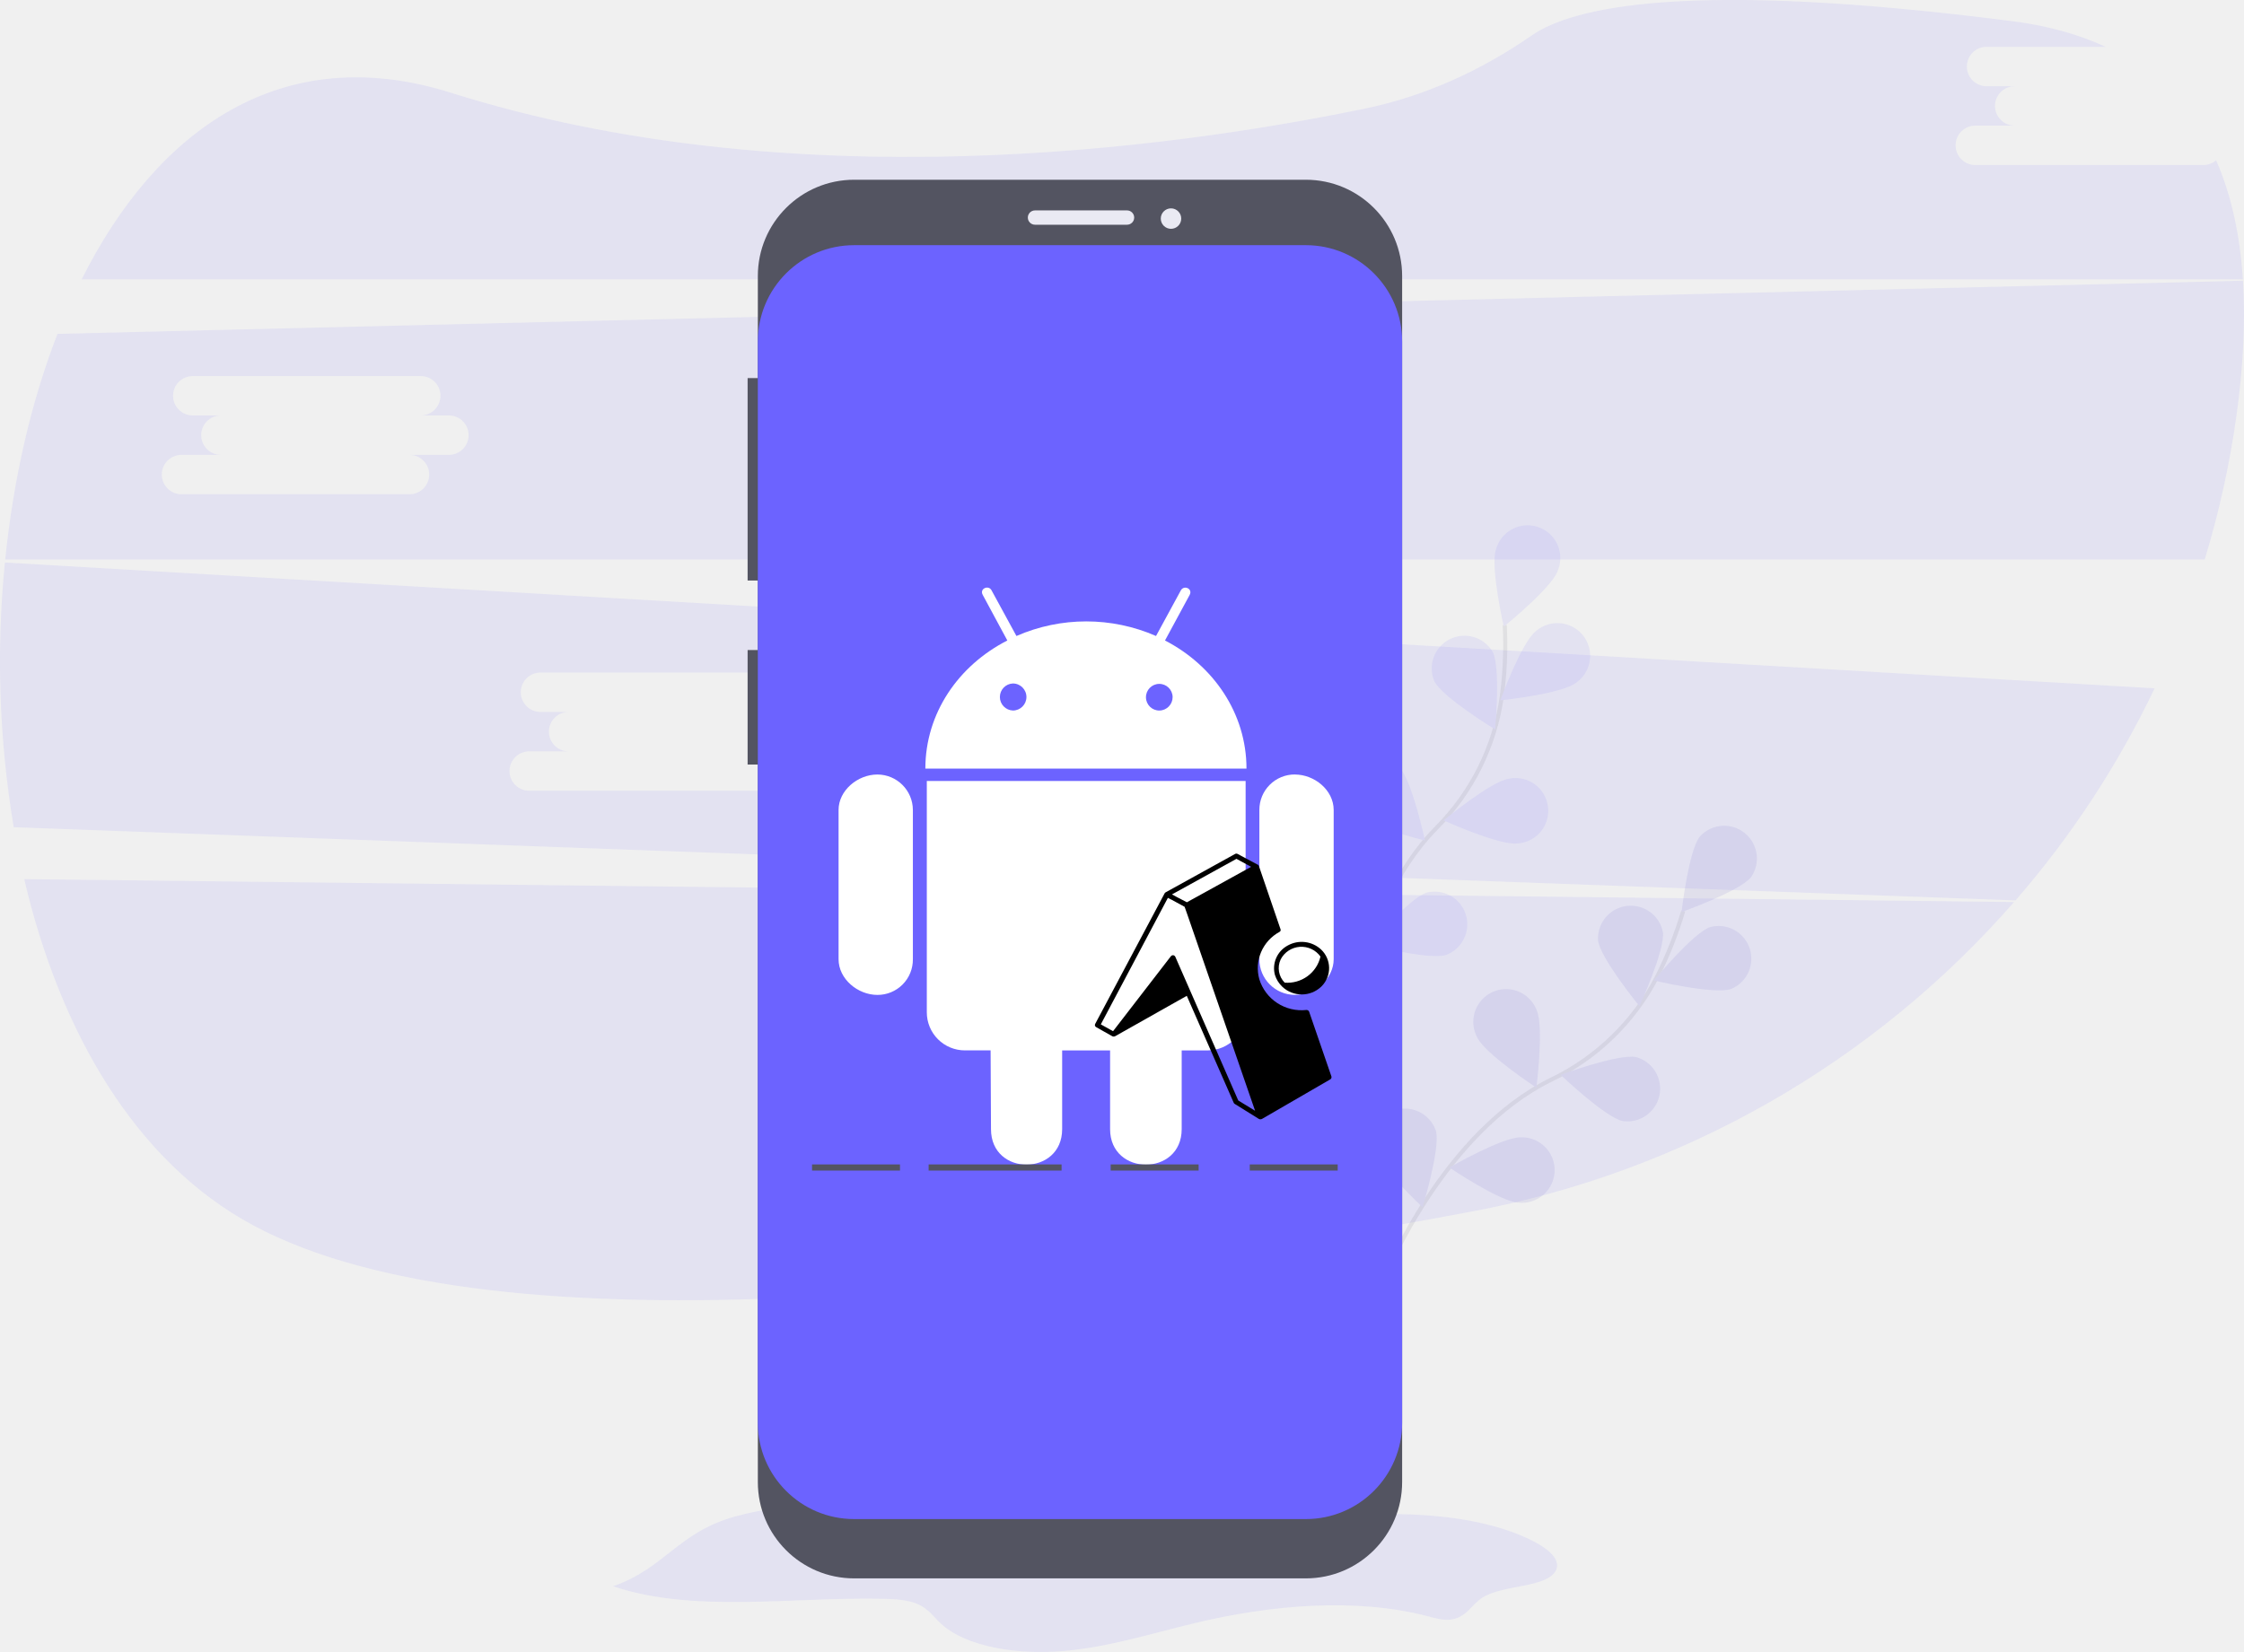
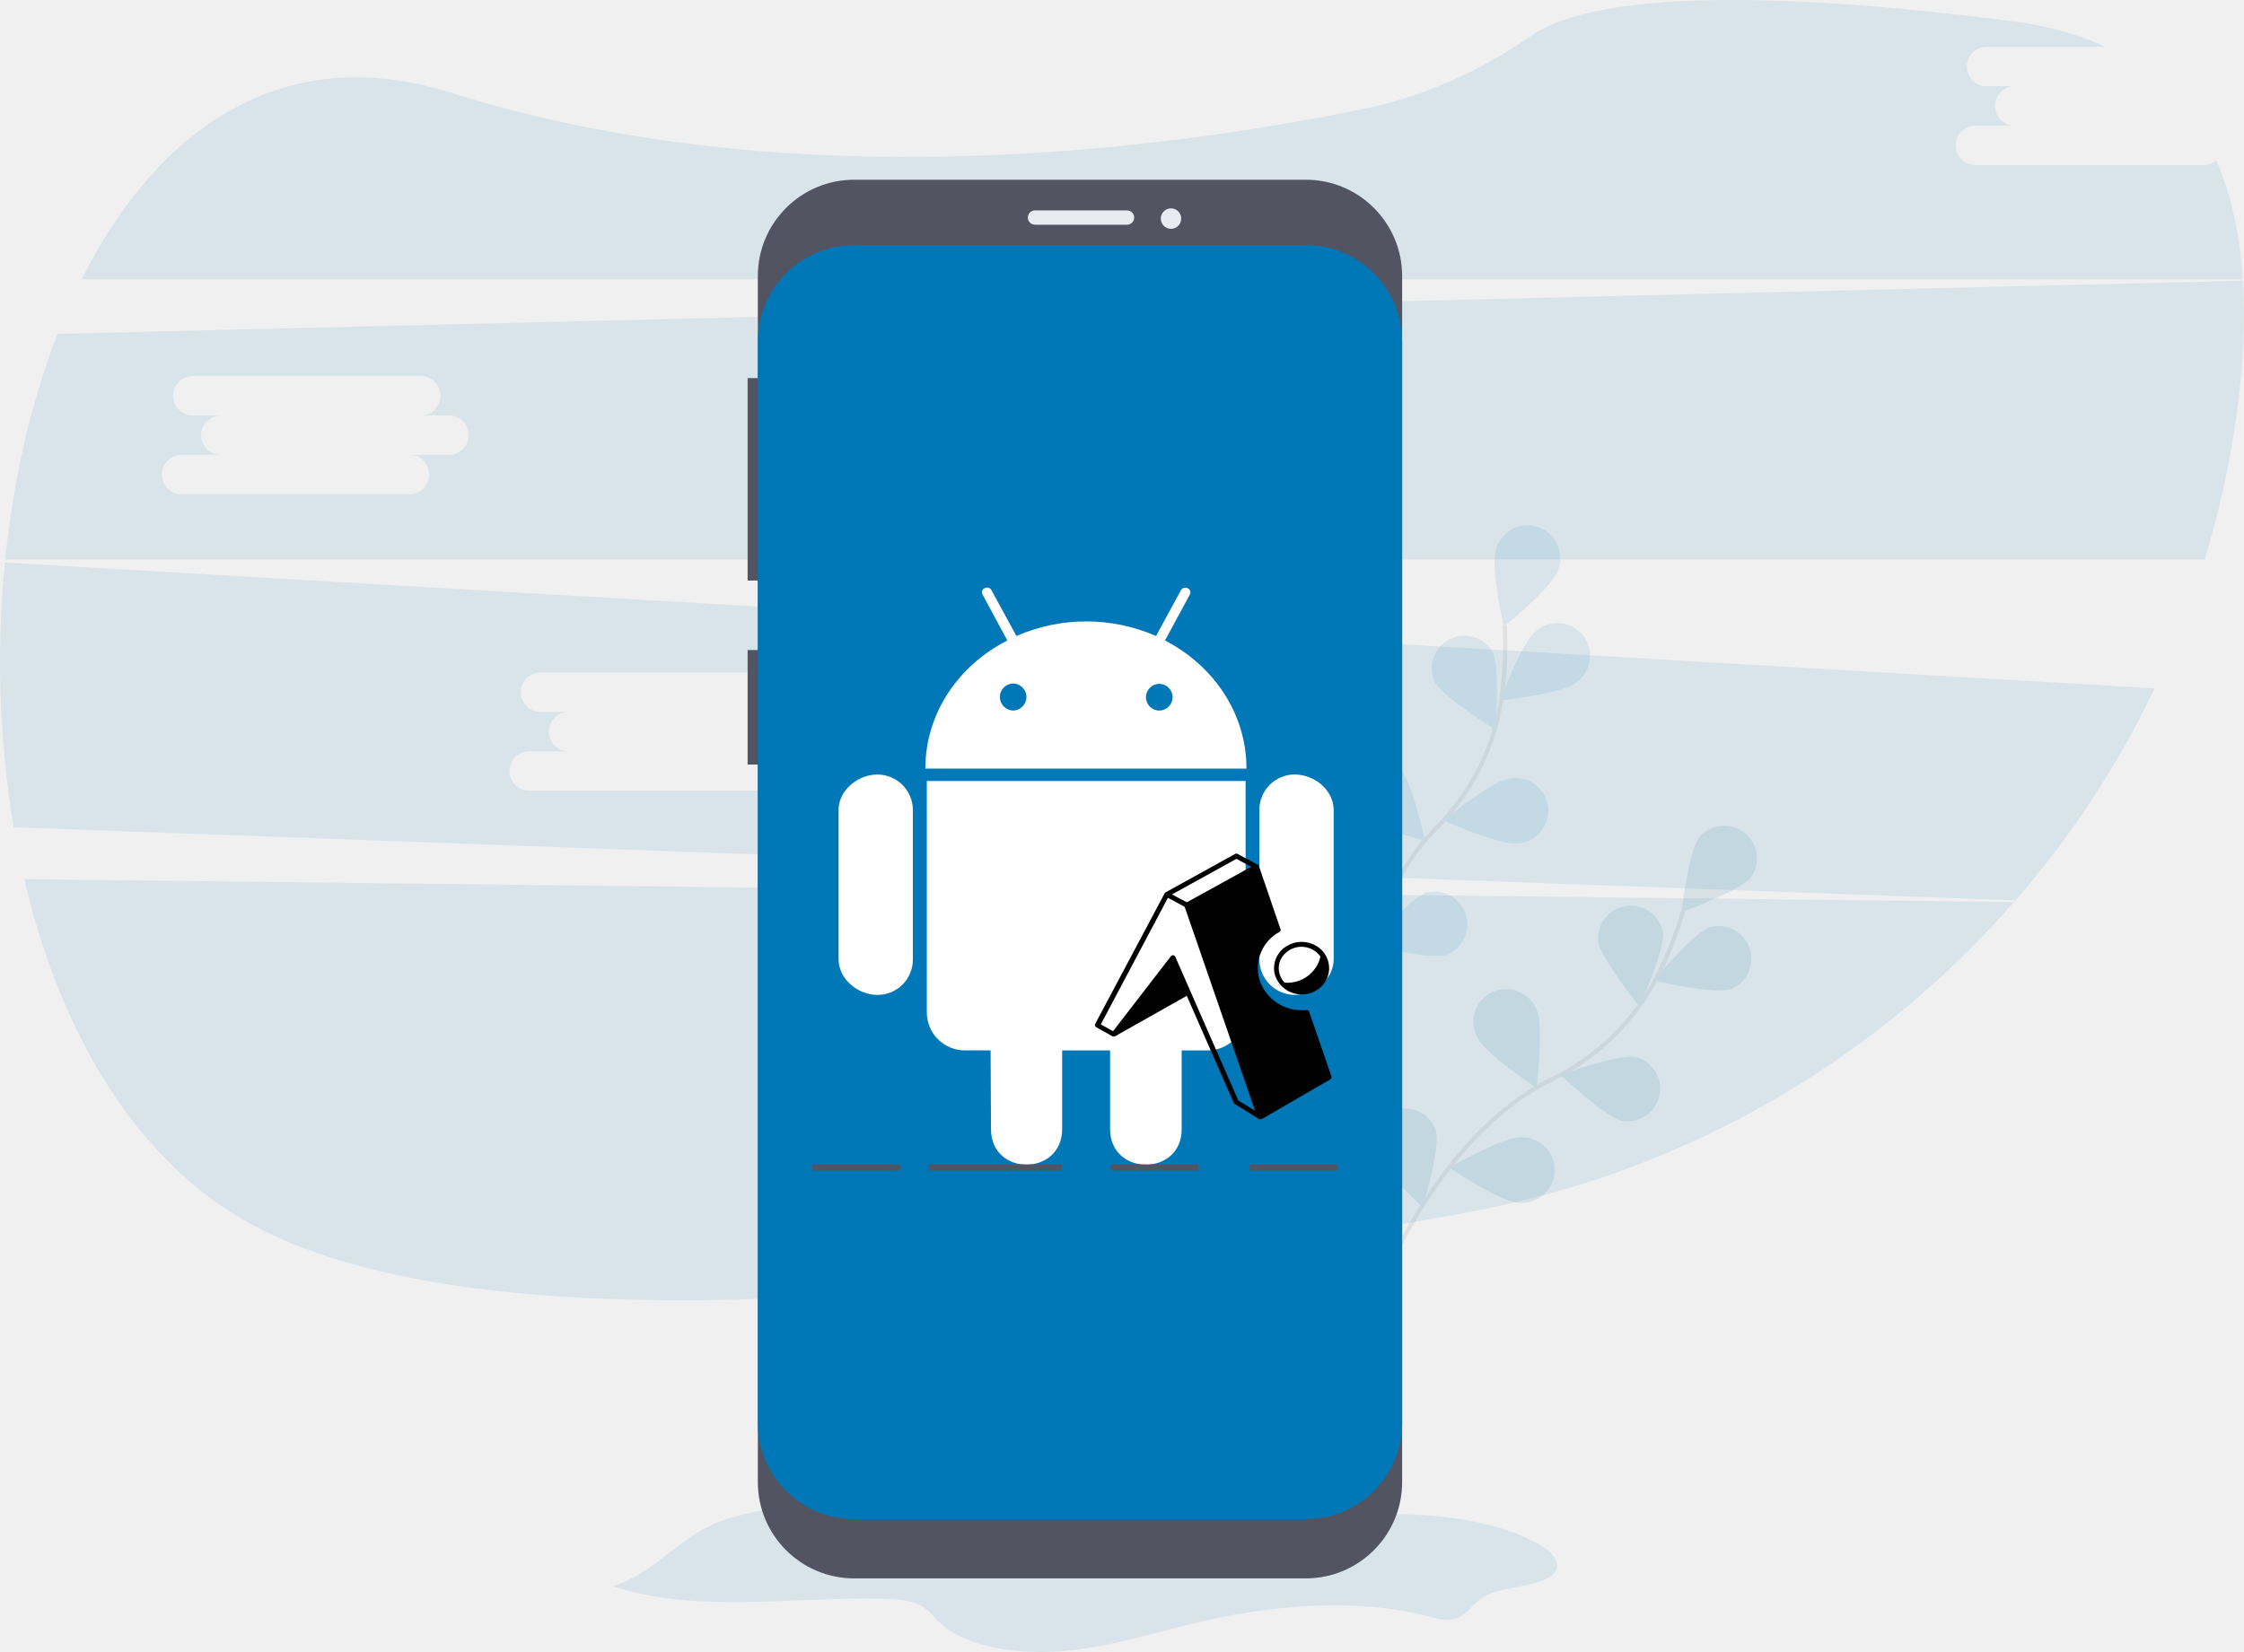
<svg xmlns="http://www.w3.org/2000/svg" data-name="Layer 1" width="1097.1" height="807.9" viewBox="0 0 1097.1 807.9" version="1.1" id="svg86" xml:space="preserve">
  <defs id="defs90" />
-   <path d="M63.3,476c17.36,74.2,54.11,138.34,112.19,169.43,120.7,64.61,392.91,31.29,596.07-7a465.21,465.21,0,0,0,264.54-151.23Z" transform="translate(-51.45 -46.05)" fill="#6c63ff" opacity="0.1" id="path4" />
-   <path d="M1128.65,126.76H1017.18a9.63,9.63,0,1,1,0-19.27h19.27a9.63,9.63,0,0,1,0-19.27h-13.76a9.63,9.63,0,0,1,0-19.27h58.18c-12.91-6-28-10.27-45.38-12.51-158.64-20.38-215.28-6.9-235.26,7-24.65,17.1-52.15,29.68-81.54,35.74-97.88,20.19-280.93,44.49-446.84-7.78-82.46-26-143.75,17.92-180.48,91.28H1148c-1.38-21.32-5.51-41-13.09-58.24A9.58,9.58,0,0,1,1128.65,126.76Z" transform="translate(-51.45 -46.05)" fill="#6c63ff" opacity="0.1" id="path6" />
-   <path d="M53.84,321.15A491.06,491.06,0,0,0,58.16,450.6l978.68,35.79a460,460,0,0,0,68-103.7ZM440.92,413.5H421.65a9.63,9.63,0,1,1,0,19.27H310.18a9.63,9.63,0,1,1,0-19.27h19.27a9.63,9.63,0,0,1,0-19.27H315.69a9.63,9.63,0,0,1,0-19.27H427.16a9.63,9.63,0,1,1,0,19.27h13.76a9.63,9.63,0,0,1,0,19.27Z" transform="translate(-51.45 -46.05)" fill="#6c63ff" opacity="0.1" id="path8" />
-   <path d="M1148.05,183.34l-1068.49,26C66.57,242.74,58,280.51,54,319.67H1129.33a456.46,456.46,0,0,0,15.53-70.33C1148.06,226.32,1149.34,204.07,1148.05,183.34ZM270.92,268.5H251.65a9.63,9.63,0,1,1,0,19.27H140.18a9.63,9.63,0,1,1,0-19.27h19.27a9.63,9.63,0,0,1,0-19.27H145.69a9.63,9.63,0,0,1,0-19.27H257.16a9.63,9.63,0,1,1,0,19.27h13.76a9.63,9.63,0,0,1,0,19.27Z" transform="translate(-51.45 -46.05)" fill="#6c63ff" opacity="0.1" id="path10" />
+   <path d="M63.3,476c17.36,74.2,54.11,138.34,112.19,169.43,120.7,64.61,392.91,31.29,596.07-7a465.21,465.21,0,0,0,264.54-151.23Z" transform="translate(-51.45 -46.05)" fill="#0077b6" opacity="0.1" id="path4" />
+   <path d="M1128.65,126.76H1017.18a9.63,9.63,0,1,1,0-19.27h19.27a9.63,9.63,0,0,1,0-19.27h-13.76a9.63,9.63,0,0,1,0-19.27h58.18c-12.91-6-28-10.27-45.38-12.51-158.64-20.38-215.28-6.9-235.26,7-24.65,17.1-52.15,29.68-81.54,35.74-97.88,20.19-280.93,44.49-446.84-7.78-82.46-26-143.75,17.92-180.48,91.28H1148c-1.38-21.32-5.51-41-13.09-58.24A9.58,9.58,0,0,1,1128.65,126.76Z" transform="translate(-51.45 -46.05)" fill="#0077b6" opacity="0.1" id="path6" />
+   <path d="M53.84,321.15A491.06,491.06,0,0,0,58.16,450.6l978.68,35.79a460,460,0,0,0,68-103.7ZM440.92,413.5H421.65a9.63,9.63,0,1,1,0,19.27H310.18a9.63,9.63,0,1,1,0-19.27h19.27a9.63,9.63,0,0,1,0-19.27H315.69a9.63,9.63,0,0,1,0-19.27H427.16a9.63,9.63,0,1,1,0,19.27h13.76a9.63,9.63,0,0,1,0,19.27Z" transform="translate(-51.45 -46.05)" fill="#0077b6" opacity="0.1" id="path8" />
+   <path d="M1148.05,183.34l-1068.49,26C66.57,242.74,58,280.51,54,319.67H1129.33a456.46,456.46,0,0,0,15.53-70.33C1148.06,226.32,1149.34,204.07,1148.05,183.34ZM270.92,268.5H251.65a9.63,9.63,0,1,1,0,19.27H140.18a9.63,9.63,0,1,1,0-19.27h19.27a9.63,9.63,0,0,1,0-19.27H145.69a9.63,9.63,0,0,1,0-19.27H257.16a9.63,9.63,0,1,1,0,19.27h13.76a9.63,9.63,0,0,1,0,19.27Z" transform="translate(-51.45 -46.05)" fill="#0077b6" opacity="0.1" id="path10" />
  <g opacity="0.1" id="g42">
    <path d="M729,669.33s28.2-69.5,80.86-95.28A113.65,113.65,0,0,0,861.47,524,191.13,191.13,0,0,0,874.4,491.5" transform="translate(-51.45 -46.05)" fill="none" stroke="#535461" stroke-miterlimit="10" stroke-width="2" id="path12" />
-     <path d="M907.49,475.05c-5.49,6.9-33.9,17-33.9,17s3.42-30,8.91-36.85a16,16,0,0,1,25,19.88Z" transform="translate(-51.45 -46.05)" fill="#6c63ff" id="path14" />
-     <path d="M897.74,529.71c-8.36,2.81-37.68-4.18-37.68-4.18s19.15-23.28,27.51-26.09a16,16,0,0,1,10.17,30.27Z" transform="translate(-51.45 -46.05)" fill="#6c63ff" id="path16" />
-     <path d="M844.88,594.31c-8.63-1.79-30.42-22.63-30.42-22.63s28.28-10.43,36.92-8.64a16,16,0,0,1-6.5,31.26Z" transform="translate(-51.45 -46.05)" fill="#6c63ff" id="path18" />
-     <path d="M793.88,634.19c-8.81-.31-33.81-17.16-33.81-17.16S786.19,602,795,602.28a16,16,0,1,1-1.12,31.91Z" transform="translate(-51.45 -46.05)" fill="#6c63ff" id="path20" />
-     <path d="M832.76,506c1.13,8.75,20.22,32.07,20.22,32.07s12.57-27.4,11.45-36.15A16,16,0,0,0,832.76,506Z" transform="translate(-51.45 -46.05)" fill="#6c63ff" id="path22" />
-     <path d="M773.7,553.39c3.69,8,28.89,24.55,28.89,24.55s3.8-29.91.11-37.91a16,16,0,1,0-29,13.37Z" transform="translate(-51.45 -46.05)" fill="#6c63ff" id="path24" />
-     <path d="M722.62,607.33c2.28,8.52,24.33,29.08,24.33,29.08s8.8-28.83,6.51-37.35a16,16,0,0,0-30.84,8.27Z" transform="translate(-51.45 -46.05)" fill="#6c63ff" id="path26" />
+     <path d="M907.49,475.05c-5.49,6.9-33.9,17-33.9,17s3.42-30,8.91-36.85a16,16,0,0,1,25,19.88Z" transform="translate(-51.45 -46.05)" fill="#0077b6" id="path14" />
+     <path d="M897.74,529.71c-8.36,2.81-37.68-4.18-37.68-4.18s19.15-23.28,27.51-26.09a16,16,0,0,1,10.17,30.27Z" transform="translate(-51.45 -46.05)" fill="#0077b6" id="path16" />
+     <path d="M844.88,594.31c-8.63-1.79-30.42-22.63-30.42-22.63s28.28-10.43,36.92-8.64a16,16,0,0,1-6.5,31.26Z" transform="translate(-51.45 -46.05)" fill="#0077b6" id="path18" />
+     <path d="M793.88,634.19c-8.81-.31-33.81-17.16-33.81-17.16S786.19,602,795,602.28a16,16,0,1,1-1.12,31.91Z" transform="translate(-51.45 -46.05)" fill="#0077b6" id="path20" />
+     <path d="M832.76,506c1.13,8.75,20.22,32.07,20.22,32.07s12.57-27.4,11.45-36.15A16,16,0,0,0,832.76,506Z" transform="translate(-51.45 -46.05)" fill="#0077b6" id="path22" />
+     <path d="M773.7,553.39c3.69,8,28.89,24.55,28.89,24.55s3.8-29.91.11-37.91a16,16,0,1,0-29,13.37Z" transform="translate(-51.45 -46.05)" fill="#0077b6" id="path24" />
+     <path d="M722.62,607.33c2.28,8.52,24.33,29.08,24.33,29.08s8.8-28.83,6.51-37.35a16,16,0,0,0-30.84,8.27Z" transform="translate(-51.45 -46.05)" fill="#0077b6" id="path26" />
    <path d="M907.49,475.05c-5.49,6.9-33.9,17-33.9,17s3.42-30,8.91-36.85a16,16,0,0,1,25,19.88Z" transform="translate(-51.45 -46.05)" opacity="0.25" id="path28" />
    <path d="M897.74,529.71c-8.36,2.81-37.68-4.18-37.68-4.18s19.15-23.28,27.51-26.09a16,16,0,0,1,10.17,30.27Z" transform="translate(-51.45 -46.05)" opacity="0.25" id="path30" />
    <path d="M844.88,594.31c-8.63-1.79-30.42-22.63-30.42-22.63s28.28-10.43,36.92-8.64a16,16,0,0,1-6.5,31.26Z" transform="translate(-51.45 -46.05)" opacity="0.25" id="path32" />
    <path d="M793.88,634.19c-8.81-.31-33.81-17.16-33.81-17.16S786.19,602,795,602.28a16,16,0,1,1-1.12,31.91Z" transform="translate(-51.45 -46.05)" opacity="0.25" id="path34" />
    <path d="M832.76,506c1.13,8.75,20.22,32.07,20.22,32.07s12.57-27.4,11.45-36.15A16,16,0,0,0,832.76,506Z" transform="translate(-51.45 -46.05)" opacity="0.25" id="path36" />
    <path d="M773.7,553.39c3.69,8,28.89,24.55,28.89,24.55s3.8-29.91.11-37.91a16,16,0,1,0-29,13.37Z" transform="translate(-51.45 -46.05)" opacity="0.25" id="path38" />
    <path d="M722.62,607.33c2.28,8.52,24.33,29.08,24.33,29.08s8.8-28.83,6.51-37.35a16,16,0,0,0-30.84,8.27Z" transform="translate(-51.45 -46.05)" opacity="0.25" id="path40" />
  </g>
  <g opacity="0.1" id="g60">
    <path d="M709,567.71s3.56-74.92,44.69-116.71a113.65,113.65,0,0,0,32-64.35,191.13,191.13,0,0,0,1.43-34.92" transform="translate(-51.45 -46.05)" fill="none" stroke="#535461" stroke-miterlimit="10" stroke-width="2" id="path44" />
-     <path d="M813,325.24c-2.89,8.33-26.35,27.26-26.35,27.26s-6.7-29.39-3.81-37.72A16,16,0,1,1,813,325.24Z" transform="translate(-51.45 -46.05)" fill="#6c63ff" id="path46" />
-     <path d="M821.88,380c-7,5.42-36.94,8.56-36.94,8.56s10.35-28.32,17.3-33.74A16,16,0,1,1,821.88,380Z" transform="translate(-51.45 -46.05)" fill="#6c63ff" id="path48" />
-     <path d="M793.43,458.52c-8.74,1.17-36.2-11.26-36.2-11.26s23.23-19.22,32-20.39a16,16,0,1,1,4.24,31.65Z" transform="translate(-51.45 -46.05)" fill="#6c63ff" id="path50" />
-     <path d="M758.54,513.05c-8.42,2.63-37.59-5-37.59-5s19.64-22.87,28.06-25.5a16,16,0,0,1,9.53,30.48Z" transform="translate(-51.45 -46.05)" fill="#6c63ff" id="path52" />
-     <path d="M752.71,379.22c4,7.88,29.72,23.55,29.72,23.55s2.77-30-1.19-37.9a16,16,0,0,0-28.53,14.35Z" transform="translate(-51.45 -46.05)" fill="#6c63ff" id="path54" />
-     <path d="M712.71,443.52c6.14,6.33,35.4,13.58,35.4,13.58s-6.33-29.47-12.47-35.8a16,16,0,0,0-22.93,22.23Z" transform="translate(-51.45 -46.05)" fill="#6c63ff" id="path56" />
-     <path d="M682.41,511.34c5,7.28,32.6,19.37,32.6,19.37s-1.26-30.12-6.24-37.4a16,16,0,0,0-26.35,18Z" transform="translate(-51.45 -46.05)" fill="#6c63ff" id="path58" />
+     <path d="M813,325.24c-2.89,8.33-26.35,27.26-26.35,27.26s-6.7-29.39-3.81-37.72A16,16,0,1,1,813,325.24Z" transform="translate(-51.45 -46.05)" fill="#0077b6" id="path46" />
+     <path d="M821.88,380c-7,5.42-36.94,8.56-36.94,8.56s10.35-28.32,17.3-33.74A16,16,0,1,1,821.88,380Z" transform="translate(-51.45 -46.05)" fill="#0077b6" id="path48" />
+     <path d="M793.43,458.52c-8.74,1.17-36.2-11.26-36.2-11.26s23.23-19.22,32-20.39a16,16,0,1,1,4.24,31.65Z" transform="translate(-51.45 -46.05)" fill="#0077b6" id="path50" />
+     <path d="M758.54,513.05c-8.42,2.63-37.59-5-37.59-5s19.64-22.87,28.06-25.5a16,16,0,0,1,9.53,30.48Z" transform="translate(-51.45 -46.05)" fill="#0077b6" id="path52" />
+     <path d="M752.71,379.22c4,7.88,29.72,23.55,29.72,23.55s2.77-30-1.19-37.9a16,16,0,0,0-28.53,14.35Z" transform="translate(-51.45 -46.05)" fill="#0077b6" id="path54" />
+     <path d="M712.71,443.52c6.14,6.33,35.4,13.58,35.4,13.58s-6.33-29.47-12.47-35.8a16,16,0,0,0-22.93,22.23Z" transform="translate(-51.45 -46.05)" fill="#0077b6" id="path56" />
+     <path d="M682.41,511.34c5,7.28,32.6,19.37,32.6,19.37s-1.26-30.12-6.24-37.4a16,16,0,0,0-26.35,18Z" transform="translate(-51.45 -46.05)" fill="#0077b6" id="path58" />
  </g>
-   <path d="M351.19,821.81c39.32,13.22,87.29,5.18,131.9,6.11,6.11.13,12.57.51,17.47,2.79s7.31,6,10.67,9.15c12.5,11.79,38.11,15.58,60.5,13.58s42.92-8.62,64-13.66c36.52-8.72,78.27-12.68,114.29-3.18,3.31.87,6.79,1.87,10.33,1.53,7.9-.78,10.25-7.1,15.77-10.71,10-6.52,31.63-4.75,36-13.34,2.57-5-3.34-10.2-9.77-13.64-24.62-13.16-59.84-15.33-92.06-13.3s-63.9,7.63-96.29,7.65c-40.35,0-79.34-8.59-119.3-12.11-27.68-2.44-57.89-2.14-83.84,5C382.81,795.5,376.61,812.94,351.19,821.81Z" transform="translate(-51.45 -46.05)" fill="#6c63ff" opacity="0.1" id="path62" />
+   <path d="M351.19,821.81c39.32,13.22,87.29,5.18,131.9,6.11,6.11.13,12.57.51,17.47,2.79s7.31,6,10.67,9.15c12.5,11.79,38.11,15.58,60.5,13.58s42.92-8.62,64-13.66c36.52-8.72,78.27-12.68,114.29-3.18,3.31.87,6.79,1.87,10.33,1.53,7.9-.78,10.25-7.1,15.77-10.71,10-6.52,31.63-4.75,36-13.34,2.57-5-3.34-10.2-9.77-13.64-24.62-13.16-59.84-15.33-92.06-13.3s-63.9,7.63-96.29,7.65c-40.35,0-79.34-8.59-119.3-12.11-27.68-2.44-57.89-2.14-83.84,5C382.81,795.5,376.61,812.94,351.19,821.81Z" transform="translate(-51.45 -46.05)" fill="#0077b6" opacity="0.1" id="path62" />
  <rect x="365.51" y="184.9" width="7" height="99" fill="#535461" id="rect64" />
  <rect x="365.51" y="317.9" width="7" height="56" fill="#535461" id="rect66" />
  <rect x="370.51" y="87.9" width="315" height="684" rx="47.1" ry="47.1" fill="#535461" id="rect68" />
-   <rect x="370.51" y="119.9" width="315" height="623" rx="47.1" ry="47.1" fill="#6c63ff" id="rect70" />
+   <rect x="370.51" y="119.9" width="315" height="623" rx="47.1" ry="47.1" fill="#0077b6" id="rect70" />
  <rect x="502.51" y="102.9" width="52" height="7" rx="3.5" ry="3.5" fill="#eaeaf3" id="rect72" />
  <circle cx="572.51" cy="106.9" r="5" fill="#eaeaf3" id="circle74" />
  <path d="M497.76,442.15v73a17.27,17.27,0,0,1-17.33,17.46c-9.64,0-19-7.81-19-17.46v-73c0-9.52,9.33-17.33,19-17.33A17.4,17.4,0,0,1,497.76,442.15Zm6.81,98.94a18.61,18.61,0,0,0,18.65,18.65h12.54l.19,38.51c0,23.25,34.79,23.07,34.79,0V559.75h23.44v38.51c0,23.13,35,23.19,35,0V559.75h12.73a18.59,18.59,0,0,0,18.53-18.65V428H504.57ZM660.86,421.92h-157c0-27,16.13-50.42,40.08-62.64l-12-22.25c-1.76-3.09,2.71-5,4.22-2.39l12.23,22.44a85.14,85.14,0,0,1,68.25,0l12.16-22.37c1.58-2.71,6-.69,4.22,2.39l-12,22.18C644.73,371.5,660.86,394.95,660.86,421.92Zm-107.58-35a6.62,6.62,0,0,0-6.62-6.62,6.62,6.62,0,0,0,0,13.23A6.62,6.62,0,0,0,553.28,386.94Zm71.47,0a6.52,6.52,0,1,0-6.43,6.62A6.58,6.58,0,0,0,624.75,386.94Zm59.74,37.88a17.28,17.28,0,0,0-17.33,17.33v73a17.39,17.39,0,0,0,17.33,17.46c9.71,0,19-7.81,19-17.46v-73C703.46,432.45,694.13,424.82,684.49,424.82Z" transform="translate(-51.45 -46.05)" fill="#fff" id="path76" />
  <rect x="454.01" y="569.46" width="65" height="3" fill="#535461" id="rect78" />
  <rect x="543.01" y="569.46" width="43" height="3" fill="#535461" id="rect80" />
  <rect x="397.01" y="569.46" width="43" height="3" fill="#535461" id="rect82" />
  <rect x="611.01" y="569.46" width="43" height="3" fill="#535461" id="rect84" />
  <path d="m 645.585,467.806 a 11.359,11.359 0 0 0 -4.433,-3.698 11.474,11.474 0 0 0 -11.179,0.8 11.319,11.319 0 0 0 -3.848,4.293 10.075,10.075 0 0 0 1.959,11.364 16.701,16.701 0 0 0 11.144,-3.148 16.437,16.437 0 0 0 6.352,-9.61 z m -33.828,-43.853 -7.246,-3.938 -31.534,17.396 2.514,1.349 4.783,2.489 8.656,-4.768 22.833,-12.609 z m 2.918,-1.199 a 1.124,1.124 0 0 1 0.8,0.75 l 10.565,30.894 a 1.024,1.024 0 0 1 -0.5,1.344 20.305,20.305 0 0 0 -8.985,9.865 20.075,20.075 0 0 0 -0.875,13.268 21.404,21.404 0 0 0 8.771,11.654 c 4.208,2.749 9.255,3.948 14.263,3.398 a 1.344,1.344 0 0 1 1.309,0.8 l 10.914,31.709 a 1.279,1.279 0 0 1 -0.505,1.389 l -33.543,19.44 a 1.264,1.264 0 0 1 -0.505,0.1 1.349,1.349 0 0 1 -0.905,-0.15 l -11.769,-7.321 a 1.169,1.169 0 0 1 -0.5,-0.5 l -22.988,-52.388 -35.007,19.74 a 1.634,1.634 0 0 1 -1.359,0.05 l -7.956,-4.488 a 1.149,1.149 0 0 1 -0.5,-1.494 l 34.008,-63.967 a 1.214,1.214 0 0 1 0.55,-0.495 l 33.908,-18.745 a 1.294,1.294 0 0 1 1.204,0 l 9.61,5.147 z m -42.048,17.186 -1.649,-0.845 -32.783,61.868 5.982,3.338 28.271,-36.656 a 1.374,1.374 0 0 1 1.154,-0.5 1.409,1.409 0 0 1 1.004,0.745 l 30.784,70.294 8.226,5.032 -33.043,-95.751 -1.404,-3.988 -6.587,-3.588 0.05,0.05 z m 50.699,36.891 a 12.544,12.544 0 0 1 0.6,-8.311 12.694,12.694 0 0 1 5.687,-6.147 13.983,13.983 0 0 1 16.297,1.999 12.559,12.559 0 0 1 0.365,17.831 l -0.365,0.365 a 13.843,13.843 0 0 1 -18.93,0.05 13.588,13.588 0 0 1 -3.653,-5.787 z" fill="#000000" id="path274" style="stroke-width:4.997" />
</svg>
